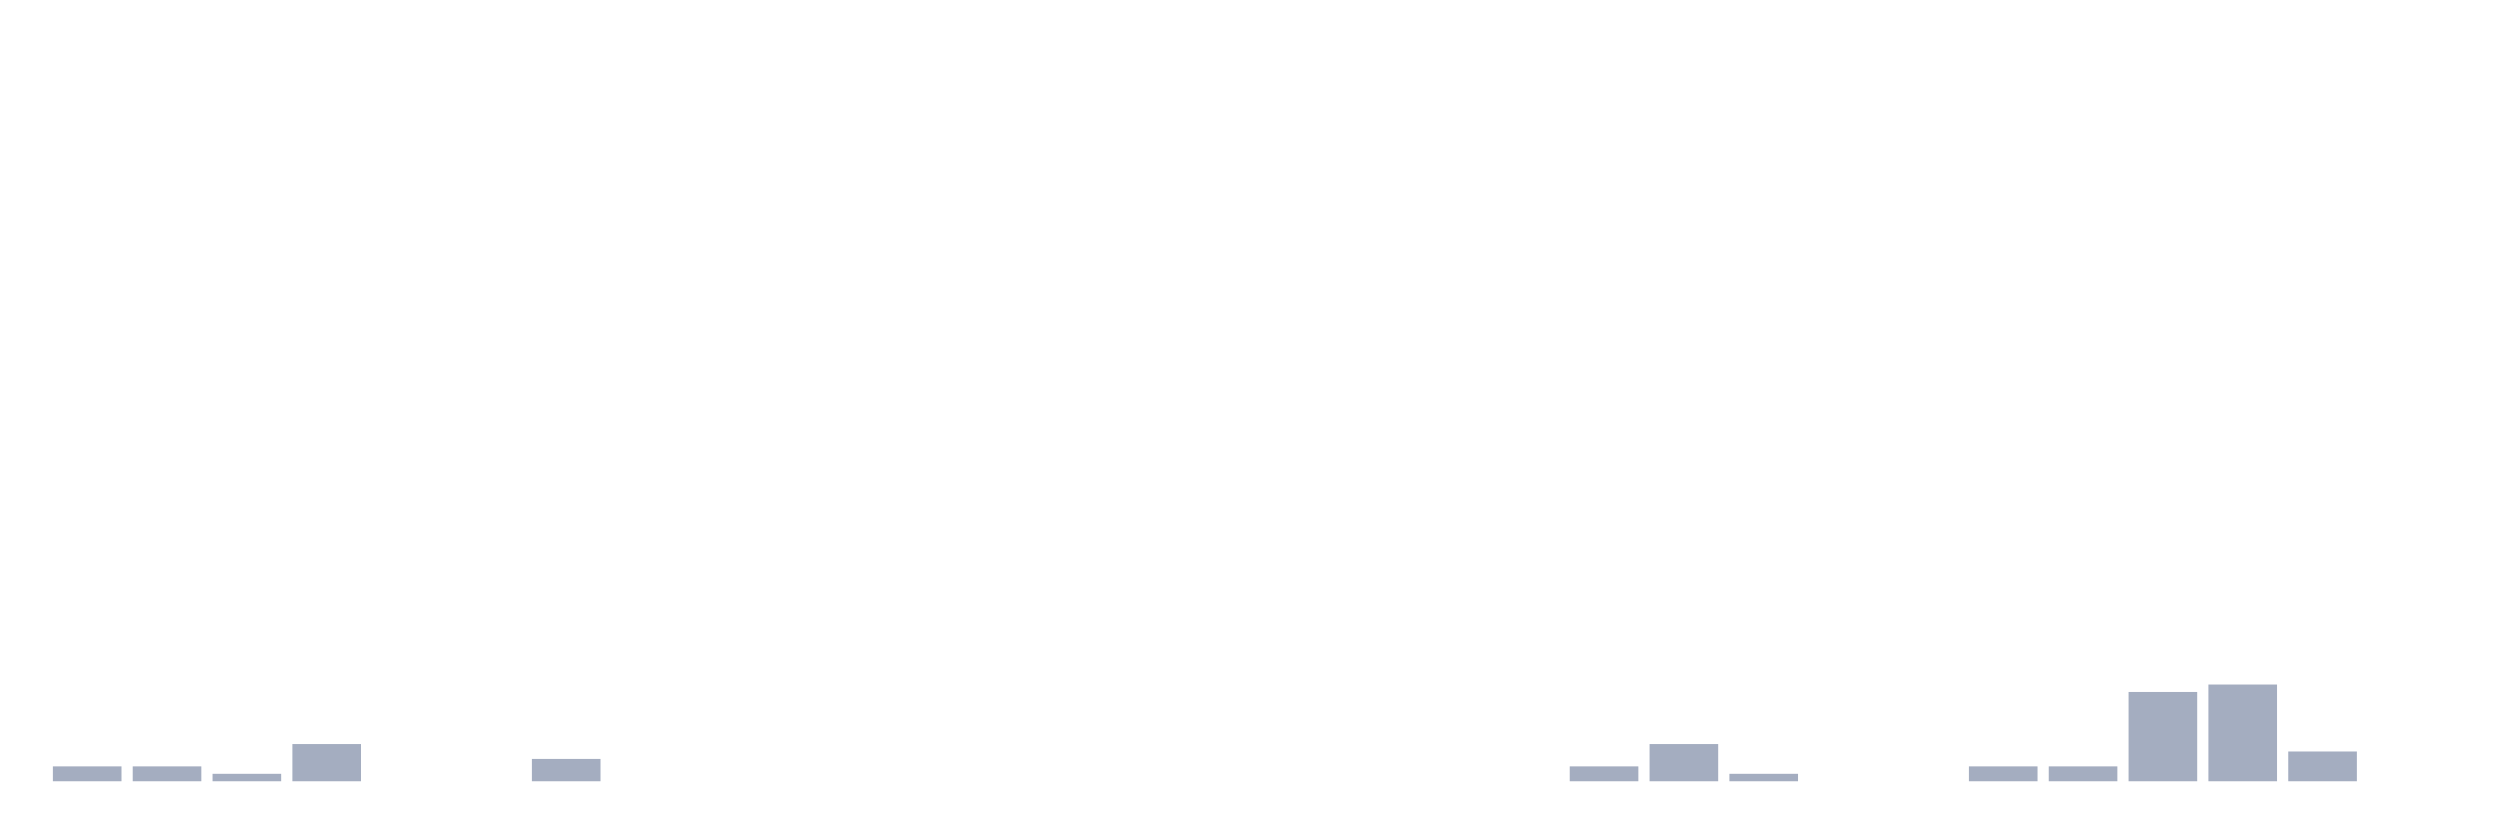
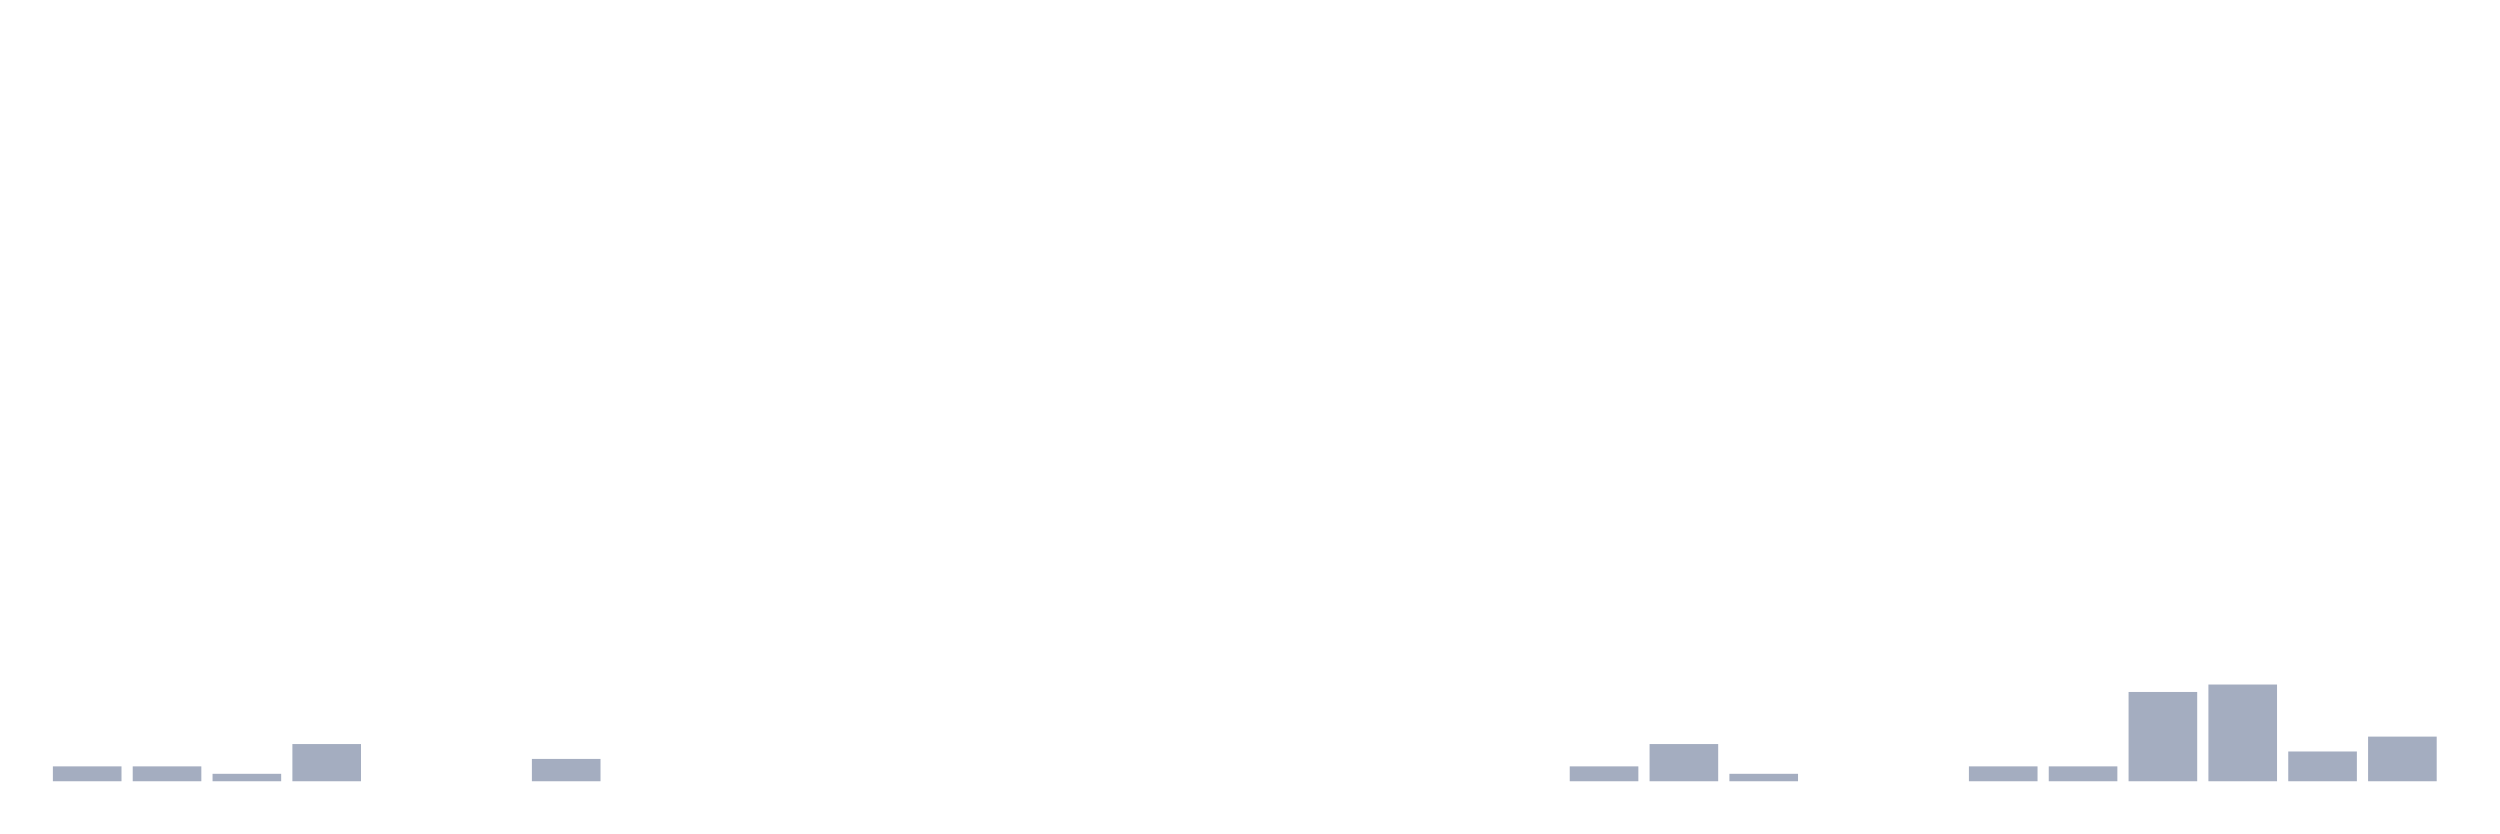
<svg xmlns="http://www.w3.org/2000/svg" viewBox="0 0 480 160">
  <g transform="translate(10,10)">
    <rect class="bar" x="0.153" width="13.175" y="137.143" height="2.857" fill="rgb(164,173,192)" />
    <rect class="bar" x="15.482" width="13.175" y="137.143" height="2.857" fill="rgb(164,173,192)" />
    <rect class="bar" x="30.81" width="13.175" y="138.571" height="1.429" fill="rgb(164,173,192)" />
    <rect class="bar" x="46.138" width="13.175" y="132.857" height="7.143" fill="rgb(164,173,192)" />
    <rect class="bar" x="61.466" width="13.175" y="140" height="0" fill="rgb(164,173,192)" />
    <rect class="bar" x="76.794" width="13.175" y="140" height="0" fill="rgb(164,173,192)" />
    <rect class="bar" x="92.123" width="13.175" y="135.714" height="4.286" fill="rgb(164,173,192)" />
    <rect class="bar" x="107.451" width="13.175" y="140" height="0" fill="rgb(164,173,192)" />
    <rect class="bar" x="122.779" width="13.175" y="140" height="0" fill="rgb(164,173,192)" />
    <rect class="bar" x="138.107" width="13.175" y="140" height="0" fill="rgb(164,173,192)" />
    <rect class="bar" x="153.436" width="13.175" y="140" height="0" fill="rgb(164,173,192)" />
    <rect class="bar" x="168.764" width="13.175" y="140" height="0" fill="rgb(164,173,192)" />
    <rect class="bar" x="184.092" width="13.175" y="140" height="0" fill="rgb(164,173,192)" />
    <rect class="bar" x="199.42" width="13.175" y="140" height="0" fill="rgb(164,173,192)" />
    <rect class="bar" x="214.748" width="13.175" y="140" height="0" fill="rgb(164,173,192)" />
    <rect class="bar" x="230.077" width="13.175" y="140" height="0" fill="rgb(164,173,192)" />
    <rect class="bar" x="245.405" width="13.175" y="140" height="0" fill="rgb(164,173,192)" />
    <rect class="bar" x="260.733" width="13.175" y="140" height="0" fill="rgb(164,173,192)" />
    <rect class="bar" x="276.061" width="13.175" y="140" height="0" fill="rgb(164,173,192)" />
    <rect class="bar" x="291.39" width="13.175" y="137.143" height="2.857" fill="rgb(164,173,192)" />
    <rect class="bar" x="306.718" width="13.175" y="132.857" height="7.143" fill="rgb(164,173,192)" />
    <rect class="bar" x="322.046" width="13.175" y="138.571" height="1.429" fill="rgb(164,173,192)" />
    <rect class="bar" x="337.374" width="13.175" y="140" height="0" fill="rgb(164,173,192)" />
    <rect class="bar" x="352.702" width="13.175" y="140" height="0" fill="rgb(164,173,192)" />
    <rect class="bar" x="368.031" width="13.175" y="137.143" height="2.857" fill="rgb(164,173,192)" />
    <rect class="bar" x="383.359" width="13.175" y="137.143" height="2.857" fill="rgb(164,173,192)" />
    <rect class="bar" x="398.687" width="13.175" y="122.857" height="17.143" fill="rgb(164,173,192)" />
    <rect class="bar" x="414.015" width="13.175" y="121.429" height="18.571" fill="rgb(164,173,192)" />
    <rect class="bar" x="429.344" width="13.175" y="134.286" height="5.714" fill="rgb(164,173,192)" />
-     <rect class="bar" x="444.672" width="13.175" y="140" height="0" fill="rgb(164,173,192)" />
+     <rect class="bar" x="444.672" width="13.175" y="131.429" height="8.571" fill="rgb(164,173,192)" />
  </g>
</svg>
